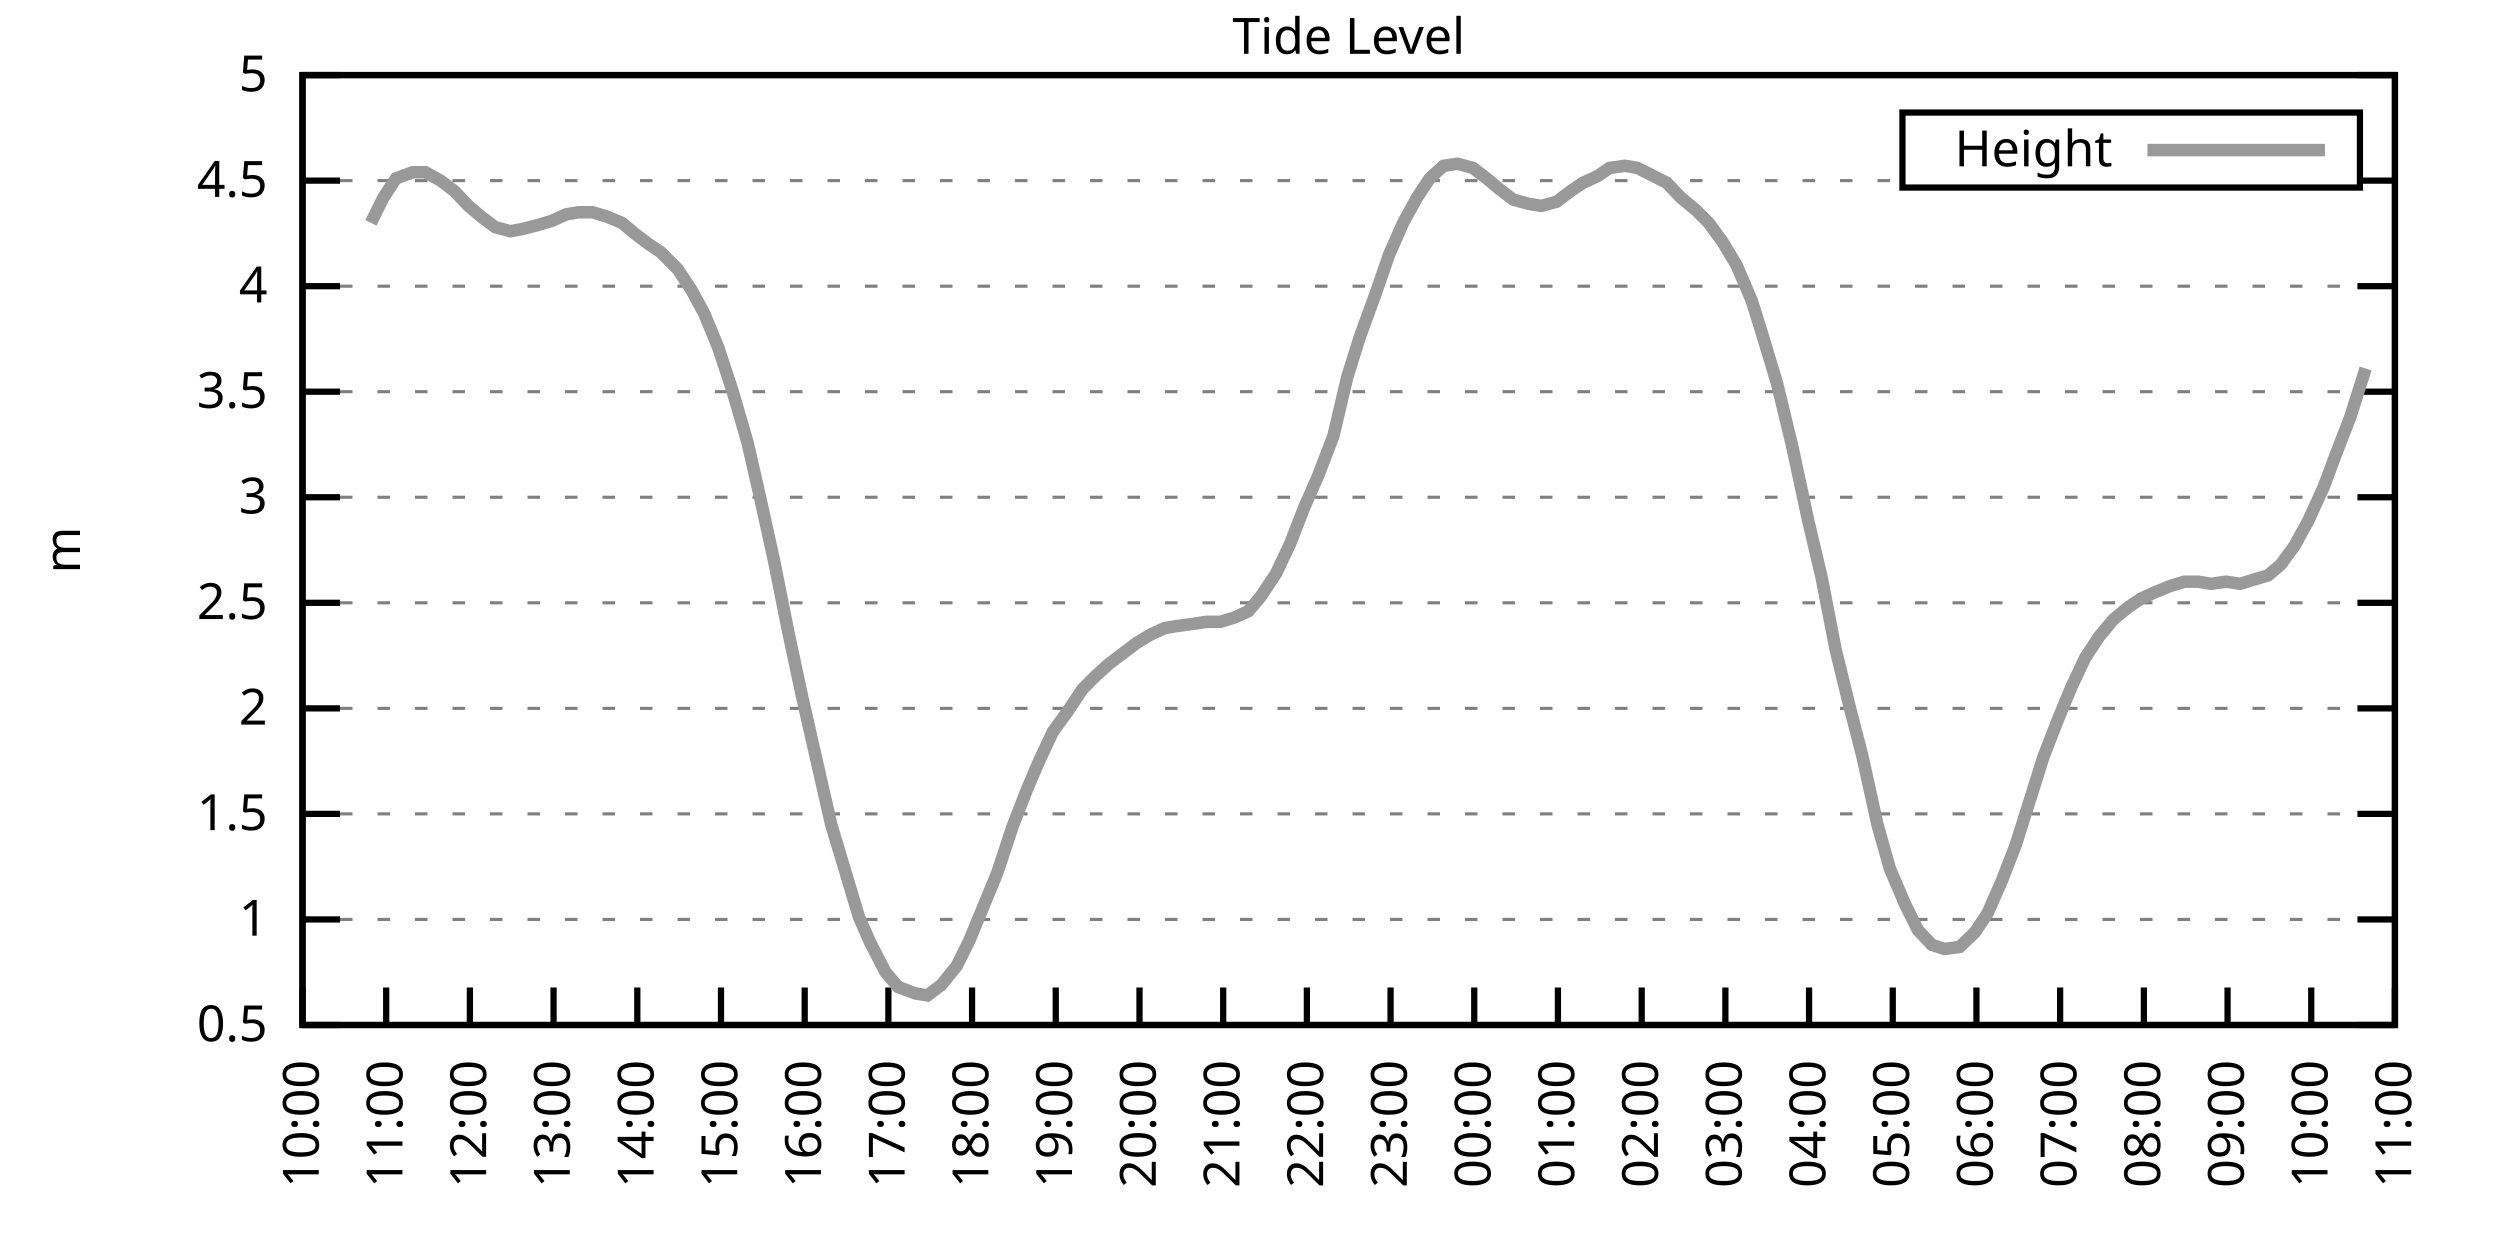
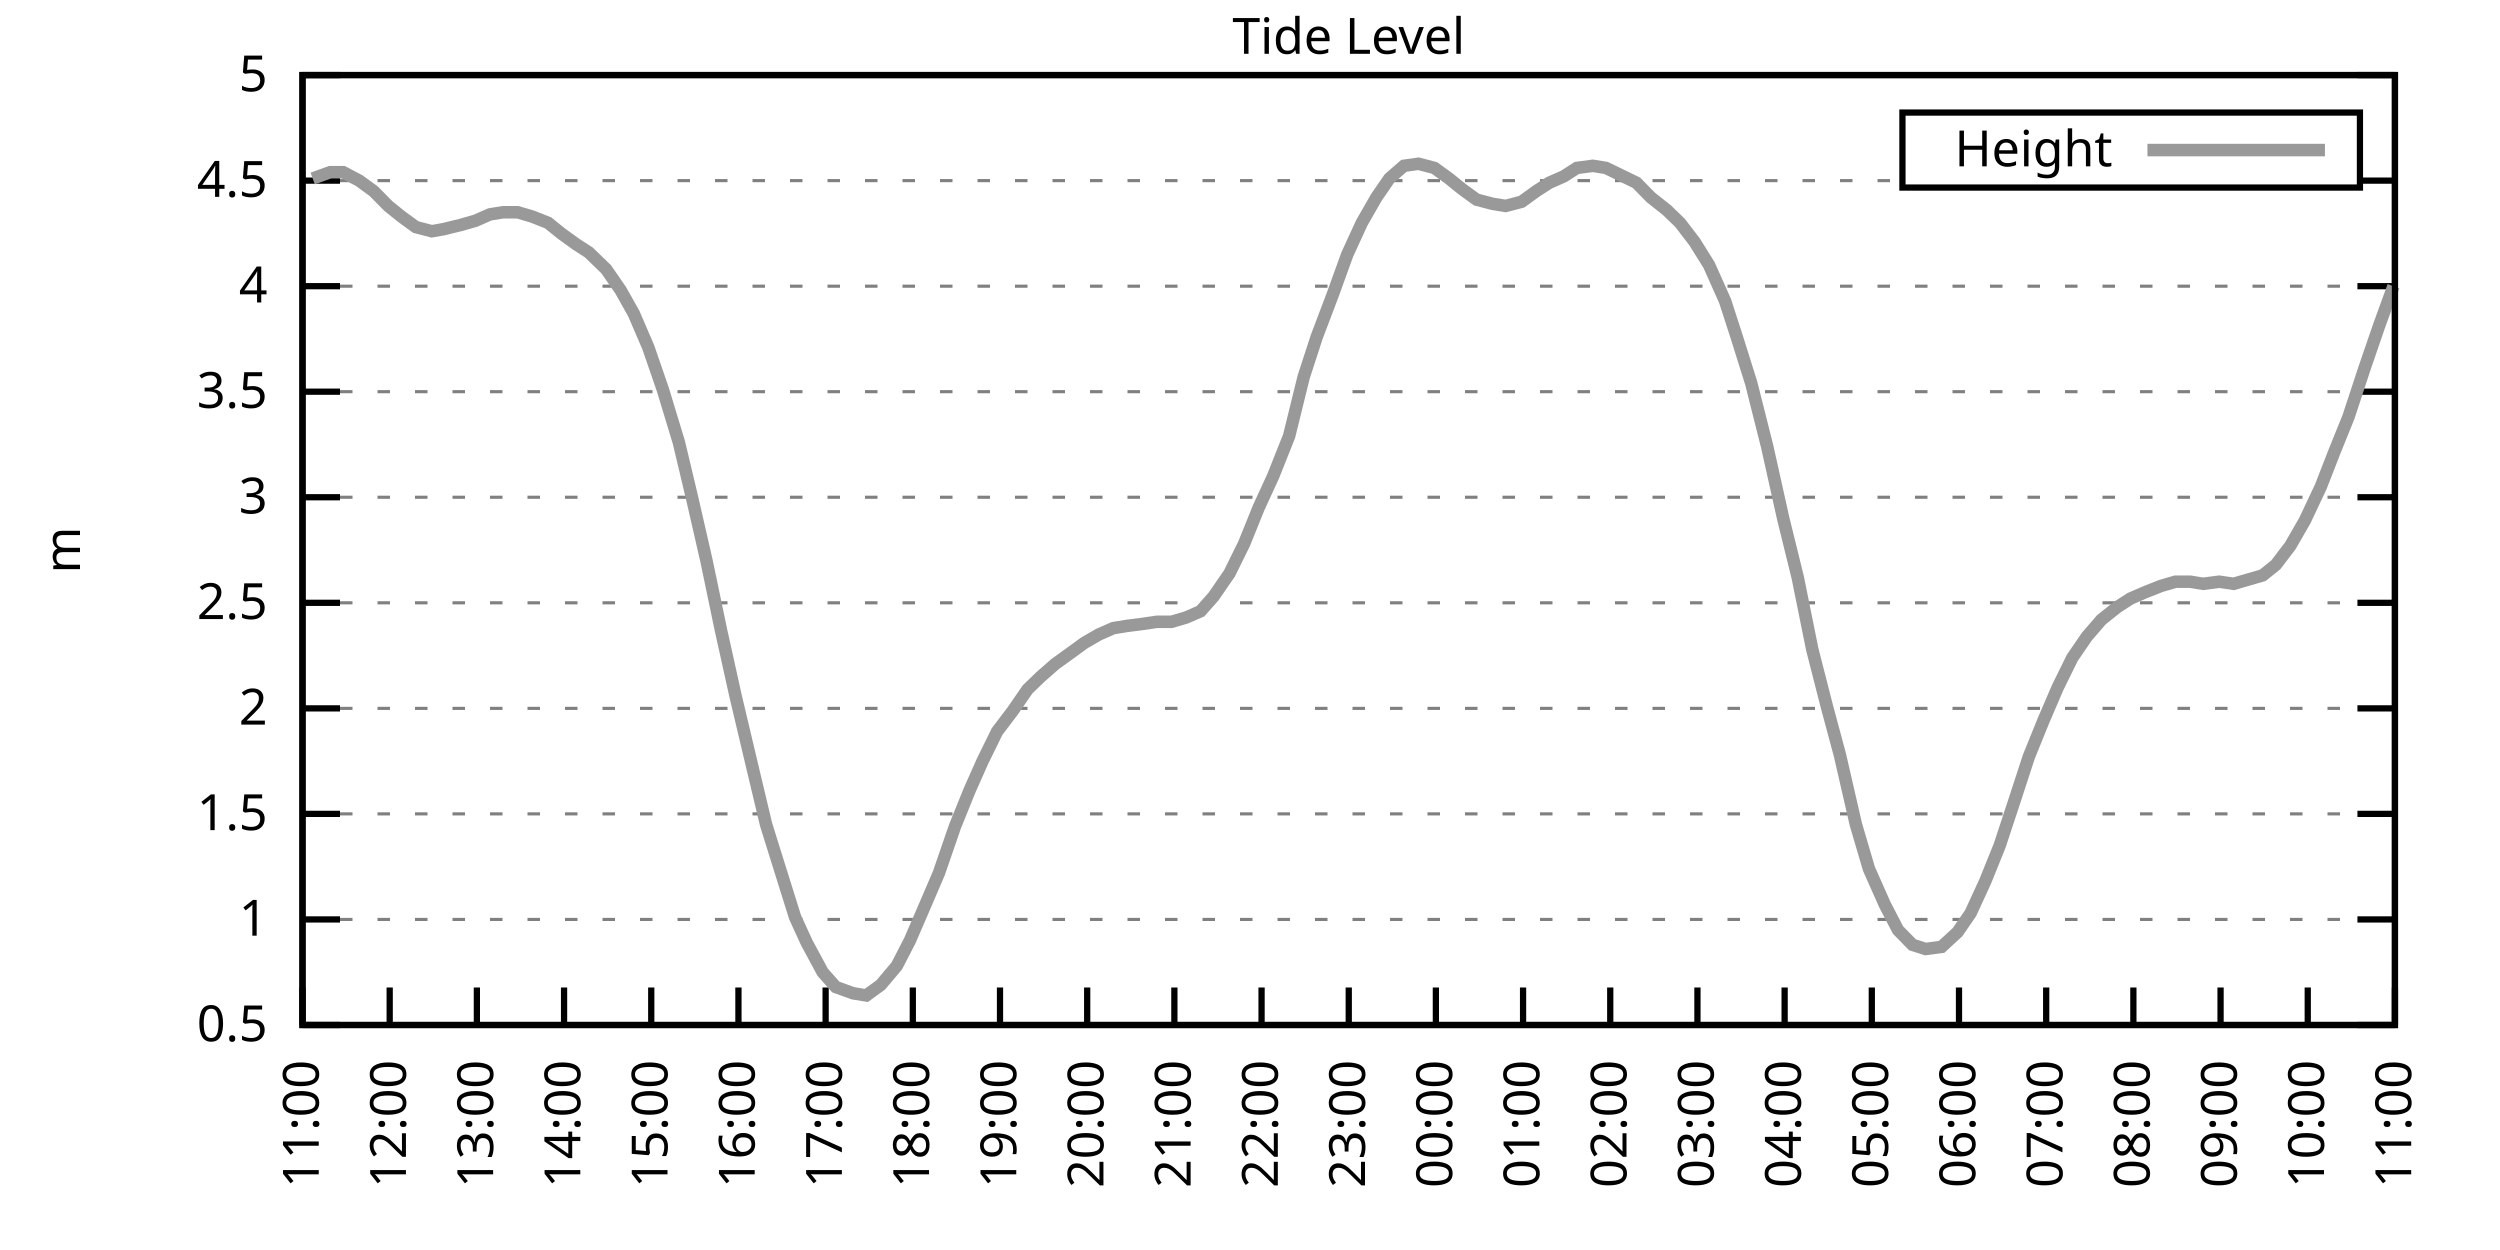
<svg xmlns="http://www.w3.org/2000/svg" xmlns:xlink="http://www.w3.org/1999/xlink" width="400" height="200" viewBox="0 0 400 200">
  <g id="gnuplot_canvas">
    <rect x="0" y="0" width="400" height="200" fill="none" />
    <defs>
      <circle id="gpDot" r="0.5" stroke-width="0.5" stroke="currentColor" />
      <path id="gpPt0" stroke-width="0.333" stroke="currentColor" d="M-1,0 h2 M0,-1 v2" />
      <path id="gpPt1" stroke-width="0.333" stroke="currentColor" d="M-1,-1 L1,1 M1,-1 L-1,1" />
      <path id="gpPt2" stroke-width="0.333" stroke="currentColor" d="M-1,0 L1,0 M0,-1 L0,1 M-1,-1 L1,1 M-1,1 L1,-1" />
      <rect id="gpPt3" stroke-width="0.333" stroke="currentColor" x="-1" y="-1" width="2" height="2" />
      <rect id="gpPt4" stroke-width="0.333" stroke="currentColor" fill="currentColor" x="-1" y="-1" width="2" height="2" />
      <circle id="gpPt5" stroke-width="0.333" stroke="currentColor" cx="0" cy="0" r="1" />
      <use xlink:href="#gpPt5" id="gpPt6" fill="currentColor" stroke="none" />
      <path id="gpPt7" stroke-width="0.333" stroke="currentColor" d="M0,-1.33 L-1.33,0.67 L1.33,0.67 z" />
      <use xlink:href="#gpPt7" id="gpPt8" fill="currentColor" stroke="none" />
      <use xlink:href="#gpPt7" id="gpPt9" stroke="currentColor" transform="rotate(180)" />
      <use xlink:href="#gpPt9" id="gpPt10" fill="currentColor" stroke="none" />
      <use xlink:href="#gpPt3" id="gpPt11" stroke="currentColor" transform="rotate(45)" />
      <use xlink:href="#gpPt11" id="gpPt12" fill="currentColor" stroke="none" />
      <path id="gpPt13" stroke-width="0.333" stroke="currentColor" d="M0,1.330 L1.265,0.411 L0.782,-1.067 L-0.782,-1.076 L-1.265,0.411 z" />
      <use xlink:href="#gpPt13" id="gpPt14" fill="currentColor" stroke="none" />
      <filter id="textbox" filterUnits="objectBoundingBox" x="0" y="0" height="1" width="1">
        <feFlood flood-color="white" flood-opacity="1" result="bgnd" />
        <feComposite in="SourceGraphic" in2="bgnd" operator="atop" />
      </filter>
      <filter id="greybox" filterUnits="objectBoundingBox" x="0" y="0" height="1" width="1">
        <feFlood flood-color="lightgrey" flood-opacity="1" result="grey" />
        <feComposite in="SourceGraphic" in2="grey" operator="atop" />
      </filter>
    </defs>
    <g fill="none" color="white" stroke="currentColor" stroke-width="1.00" stroke-linecap="butt" stroke-linejoin="miter">
</g>
    <g fill="none" color="black" stroke="currentColor" stroke-width="1.00" stroke-linecap="butt" stroke-linejoin="miter">
      <g stroke="none" shape-rendering="crispEdges">
        <polygon fill="rgb(255, 255, 255)" points="48.40,164.00 383.18,164.00 383.18,12.02 48.40,12.02 " />
      </g>
    </g>
    <g fill="none" color="black" stroke="currentColor" stroke-width="1.00" stroke-linecap="butt" stroke-linejoin="miter">
</g>
    <g fill="none" color="black" stroke="black" stroke-width="0.50" stroke-linecap="butt" stroke-linejoin="miter">
</g>
    <g fill="none" color="gray" stroke="currentColor" stroke-width="0.50" stroke-linecap="butt" stroke-linejoin="miter">
      <path stroke="gray" stroke-dasharray="2,4" class="gridline" d="M48.40,164.00 L383.19,164.00  " />
    </g>
    <g fill="none" color="gray" stroke="gray" stroke-width="1.00" stroke-linecap="butt" stroke-linejoin="miter">
</g>
    <g fill="none" color="black" stroke="currentColor" stroke-width="1.00" stroke-linecap="butt" stroke-linejoin="miter">
      <path stroke="black" d="M48.40,164.00 L54.40,164.00 M383.19,164.00 L377.19,164.00  " />
      <g transform="translate(42.80,166.60)" stroke="none" fill="black" font-family="Sans" font-size="8.00" text-anchor="end">
        <text>
          <tspan font-family="Sans"> 0.5</tspan>
        </text>
      </g>
    </g>
    <g fill="none" color="black" stroke="currentColor" stroke-width="1.00" stroke-linecap="butt" stroke-linejoin="miter">
</g>
    <g fill="none" color="black" stroke="black" stroke-width="0.50" stroke-linecap="butt" stroke-linejoin="miter">
</g>
    <g fill="none" color="gray" stroke="currentColor" stroke-width="0.50" stroke-linecap="butt" stroke-linejoin="miter">
      <path stroke="gray" stroke-dasharray="2,4" class="gridline" d="M48.40,147.11 L383.19,147.11  " />
    </g>
    <g fill="none" color="gray" stroke="gray" stroke-width="1.00" stroke-linecap="butt" stroke-linejoin="miter">
</g>
    <g fill="none" color="black" stroke="currentColor" stroke-width="1.00" stroke-linecap="butt" stroke-linejoin="miter">
      <path stroke="black" d="M48.40,147.11 L54.40,147.11 M383.19,147.11 L377.19,147.11  " />
      <g transform="translate(42.80,149.71)" stroke="none" fill="black" font-family="Sans" font-size="8.00" text-anchor="end">
        <text>
          <tspan font-family="Sans"> 1</tspan>
        </text>
      </g>
    </g>
    <g fill="none" color="black" stroke="currentColor" stroke-width="1.00" stroke-linecap="butt" stroke-linejoin="miter">
</g>
    <g fill="none" color="black" stroke="black" stroke-width="0.50" stroke-linecap="butt" stroke-linejoin="miter">
</g>
    <g fill="none" color="gray" stroke="currentColor" stroke-width="0.50" stroke-linecap="butt" stroke-linejoin="miter">
      <path stroke="gray" stroke-dasharray="2,4" class="gridline" d="M48.40,130.22 L383.19,130.22  " />
    </g>
    <g fill="none" color="gray" stroke="gray" stroke-width="1.00" stroke-linecap="butt" stroke-linejoin="miter">
</g>
    <g fill="none" color="black" stroke="currentColor" stroke-width="1.00" stroke-linecap="butt" stroke-linejoin="miter">
      <path stroke="black" d="M48.40,130.22 L54.40,130.22 M383.19,130.22 L377.19,130.22  " />
      <g transform="translate(42.80,132.82)" stroke="none" fill="black" font-family="Sans" font-size="8.00" text-anchor="end">
        <text>
          <tspan font-family="Sans"> 1.5</tspan>
        </text>
      </g>
    </g>
    <g fill="none" color="black" stroke="currentColor" stroke-width="1.00" stroke-linecap="butt" stroke-linejoin="miter">
</g>
    <g fill="none" color="black" stroke="black" stroke-width="0.50" stroke-linecap="butt" stroke-linejoin="miter">
</g>
    <g fill="none" color="gray" stroke="currentColor" stroke-width="0.50" stroke-linecap="butt" stroke-linejoin="miter">
      <path stroke="gray" stroke-dasharray="2,4" class="gridline" d="M48.40,113.34 L383.19,113.34  " />
    </g>
    <g fill="none" color="gray" stroke="gray" stroke-width="1.00" stroke-linecap="butt" stroke-linejoin="miter">
</g>
    <g fill="none" color="black" stroke="currentColor" stroke-width="1.00" stroke-linecap="butt" stroke-linejoin="miter">
      <path stroke="black" d="M48.40,113.34 L54.40,113.34 M383.19,113.34 L377.19,113.34  " />
      <g transform="translate(42.80,115.94)" stroke="none" fill="black" font-family="Sans" font-size="8.00" text-anchor="end">
        <text>
          <tspan font-family="Sans"> 2</tspan>
        </text>
      </g>
    </g>
    <g fill="none" color="black" stroke="currentColor" stroke-width="1.00" stroke-linecap="butt" stroke-linejoin="miter">
</g>
    <g fill="none" color="black" stroke="black" stroke-width="0.50" stroke-linecap="butt" stroke-linejoin="miter">
</g>
    <g fill="none" color="gray" stroke="currentColor" stroke-width="0.50" stroke-linecap="butt" stroke-linejoin="miter">
      <path stroke="gray" stroke-dasharray="2,4" class="gridline" d="M48.40,96.45 L383.19,96.45  " />
    </g>
    <g fill="none" color="gray" stroke="gray" stroke-width="1.00" stroke-linecap="butt" stroke-linejoin="miter">
</g>
    <g fill="none" color="black" stroke="currentColor" stroke-width="1.00" stroke-linecap="butt" stroke-linejoin="miter">
      <path stroke="black" d="M48.40,96.45 L54.40,96.45 M383.19,96.45 L377.19,96.45  " />
      <g transform="translate(42.80,99.05)" stroke="none" fill="black" font-family="Sans" font-size="8.00" text-anchor="end">
        <text>
          <tspan font-family="Sans"> 2.5</tspan>
        </text>
      </g>
    </g>
    <g fill="none" color="black" stroke="currentColor" stroke-width="1.00" stroke-linecap="butt" stroke-linejoin="miter">
</g>
    <g fill="none" color="black" stroke="black" stroke-width="0.50" stroke-linecap="butt" stroke-linejoin="miter">
</g>
    <g fill="none" color="gray" stroke="currentColor" stroke-width="0.50" stroke-linecap="butt" stroke-linejoin="miter">
      <path stroke="gray" stroke-dasharray="2,4" class="gridline" d="M48.40,79.56 L383.19,79.56  " />
    </g>
    <g fill="none" color="gray" stroke="gray" stroke-width="1.00" stroke-linecap="butt" stroke-linejoin="miter">
</g>
    <g fill="none" color="black" stroke="currentColor" stroke-width="1.00" stroke-linecap="butt" stroke-linejoin="miter">
      <path stroke="black" d="M48.40,79.56 L54.40,79.56 M383.19,79.56 L377.19,79.56  " />
      <g transform="translate(42.80,82.16)" stroke="none" fill="black" font-family="Sans" font-size="8.00" text-anchor="end">
        <text>
          <tspan font-family="Sans"> 3</tspan>
        </text>
      </g>
    </g>
    <g fill="none" color="black" stroke="currentColor" stroke-width="1.00" stroke-linecap="butt" stroke-linejoin="miter">
</g>
    <g fill="none" color="black" stroke="black" stroke-width="0.50" stroke-linecap="butt" stroke-linejoin="miter">
</g>
    <g fill="none" color="gray" stroke="currentColor" stroke-width="0.50" stroke-linecap="butt" stroke-linejoin="miter">
      <path stroke="gray" stroke-dasharray="2,4" class="gridline" d="M48.40,62.67 L383.19,62.67  " />
    </g>
    <g fill="none" color="gray" stroke="gray" stroke-width="1.00" stroke-linecap="butt" stroke-linejoin="miter">
</g>
    <g fill="none" color="black" stroke="currentColor" stroke-width="1.00" stroke-linecap="butt" stroke-linejoin="miter">
      <path stroke="black" d="M48.40,62.67 L54.40,62.67 M383.19,62.67 L377.19,62.67  " />
      <g transform="translate(42.80,65.27)" stroke="none" fill="black" font-family="Sans" font-size="8.00" text-anchor="end">
        <text>
          <tspan font-family="Sans"> 3.5</tspan>
        </text>
      </g>
    </g>
    <g fill="none" color="black" stroke="currentColor" stroke-width="1.00" stroke-linecap="butt" stroke-linejoin="miter">
</g>
    <g fill="none" color="black" stroke="black" stroke-width="0.50" stroke-linecap="butt" stroke-linejoin="miter">
</g>
    <g fill="none" color="gray" stroke="currentColor" stroke-width="0.50" stroke-linecap="butt" stroke-linejoin="miter">
      <path stroke="gray" stroke-dasharray="2,4" class="gridline" d="M48.40,45.79 L383.19,45.79  " />
    </g>
    <g fill="none" color="gray" stroke="gray" stroke-width="1.00" stroke-linecap="butt" stroke-linejoin="miter">
</g>
    <g fill="none" color="black" stroke="currentColor" stroke-width="1.00" stroke-linecap="butt" stroke-linejoin="miter">
      <path stroke="black" d="M48.40,45.79 L54.40,45.79 M383.19,45.79 L377.19,45.79  " />
      <g transform="translate(42.80,48.39)" stroke="none" fill="black" font-family="Sans" font-size="8.00" text-anchor="end">
        <text>
          <tspan font-family="Sans"> 4</tspan>
        </text>
      </g>
    </g>
    <g fill="none" color="black" stroke="currentColor" stroke-width="1.00" stroke-linecap="butt" stroke-linejoin="miter">
</g>
    <g fill="none" color="black" stroke="black" stroke-width="0.50" stroke-linecap="butt" stroke-linejoin="miter">
</g>
    <g fill="none" color="gray" stroke="currentColor" stroke-width="0.50" stroke-linecap="butt" stroke-linejoin="miter">
      <path stroke="gray" stroke-dasharray="2,4" class="gridline" d="M48.40,28.90 L304.39,28.90 M377.59,28.90 L383.19,28.90  " />
    </g>
    <g fill="none" color="gray" stroke="gray" stroke-width="1.00" stroke-linecap="butt" stroke-linejoin="miter">
</g>
    <g fill="none" color="black" stroke="currentColor" stroke-width="1.00" stroke-linecap="butt" stroke-linejoin="miter">
      <path stroke="black" d="M48.40,28.90 L54.40,28.90 M383.19,28.90 L377.19,28.90  " />
      <g transform="translate(42.80,31.50)" stroke="none" fill="black" font-family="Sans" font-size="8.00" text-anchor="end">
        <text>
          <tspan font-family="Sans"> 4.5</tspan>
        </text>
      </g>
    </g>
    <g fill="none" color="black" stroke="currentColor" stroke-width="1.00" stroke-linecap="butt" stroke-linejoin="miter">
</g>
    <g fill="none" color="black" stroke="black" stroke-width="0.50" stroke-linecap="butt" stroke-linejoin="miter">
</g>
    <g fill="none" color="gray" stroke="currentColor" stroke-width="0.50" stroke-linecap="butt" stroke-linejoin="miter">
      <path stroke="gray" stroke-dasharray="2,4" class="gridline" d="M48.40,12.01 L383.19,12.01  " />
    </g>
    <g fill="none" color="gray" stroke="gray" stroke-width="1.00" stroke-linecap="butt" stroke-linejoin="miter">
</g>
    <g fill="none" color="black" stroke="currentColor" stroke-width="1.00" stroke-linecap="butt" stroke-linejoin="miter">
      <path stroke="black" d="M48.40,12.01 L54.40,12.01 M383.19,12.01 L377.19,12.01  " />
      <g transform="translate(42.80,14.61)" stroke="none" fill="black" font-family="Sans" font-size="8.00" text-anchor="end">
        <text>
          <tspan font-family="Sans"> 5</tspan>
        </text>
      </g>
    </g>
    <g fill="none" color="black" stroke="currentColor" stroke-width="1.00" stroke-linecap="butt" stroke-linejoin="miter">
      <path stroke="black" d="M48.40,164.00 L48.40,158.00  " />
      <g transform="translate(51.00,169.60) rotate(270.00)" stroke="none" fill="black" font-family="Sans" font-size="8.00" text-anchor="end">
        <text>
-           <tspan font-family="Sans">10:00</tspan>
-         </text>
-       </g>
-     </g>
-     <g fill="none" color="black" stroke="currentColor" stroke-width="1.00" stroke-linecap="butt" stroke-linejoin="miter">
-       <path stroke="black" d="M61.79,164.00 L61.79,158.00  " />
-       <g transform="translate(64.39,169.60) rotate(270.00)" stroke="none" fill="black" font-family="Sans" font-size="8.00" text-anchor="end">
-         <text>
          <tspan font-family="Sans">11:00</tspan>
        </text>
      </g>
    </g>
    <g fill="none" color="black" stroke="currentColor" stroke-width="1.00" stroke-linecap="butt" stroke-linejoin="miter">
-       <path stroke="black" d="M75.18,164.00 L75.18,158.00  " />
-       <g transform="translate(77.78,169.60) rotate(270.00)" stroke="none" fill="black" font-family="Sans" font-size="8.00" text-anchor="end">
+       <path stroke="black" d="M62.35,164.00 L62.35,158.00  " />
+       <g transform="translate(64.95,169.60) rotate(270.00)" stroke="none" fill="black" font-family="Sans" font-size="8.00" text-anchor="end">
        <text>
          <tspan font-family="Sans">12:00</tspan>
        </text>
      </g>
    </g>
    <g fill="none" color="black" stroke="currentColor" stroke-width="1.00" stroke-linecap="butt" stroke-linejoin="miter">
-       <path stroke="black" d="M88.57,164.00 L88.57,158.00  " />
-       <g transform="translate(91.17,169.60) rotate(270.00)" stroke="none" fill="black" font-family="Sans" font-size="8.00" text-anchor="end">
+       <path stroke="black" d="M76.30,164.00 L76.30,158.00  " />
+       <g transform="translate(78.90,169.60) rotate(270.00)" stroke="none" fill="black" font-family="Sans" font-size="8.00" text-anchor="end">
        <text>
          <tspan font-family="Sans">13:00</tspan>
        </text>
      </g>
    </g>
    <g fill="none" color="black" stroke="currentColor" stroke-width="1.00" stroke-linecap="butt" stroke-linejoin="miter">
-       <path stroke="black" d="M101.97,164.00 L101.97,158.00  " />
-       <g transform="translate(104.57,169.60) rotate(270.00)" stroke="none" fill="black" font-family="Sans" font-size="8.00" text-anchor="end">
+       <path stroke="black" d="M90.25,164.00 L90.25,158.00  " />
+       <g transform="translate(92.85,169.60) rotate(270.00)" stroke="none" fill="black" font-family="Sans" font-size="8.00" text-anchor="end">
        <text>
          <tspan font-family="Sans">14:00</tspan>
        </text>
      </g>
    </g>
    <g fill="none" color="black" stroke="currentColor" stroke-width="1.00" stroke-linecap="butt" stroke-linejoin="miter">
-       <path stroke="black" d="M115.36,164.00 L115.36,158.00  " />
-       <g transform="translate(117.96,169.60) rotate(270.00)" stroke="none" fill="black" font-family="Sans" font-size="8.00" text-anchor="end">
+       <path stroke="black" d="M104.20,164.00 L104.20,158.00  " />
+       <g transform="translate(106.80,169.60) rotate(270.00)" stroke="none" fill="black" font-family="Sans" font-size="8.00" text-anchor="end">
        <text>
          <tspan font-family="Sans">15:00</tspan>
        </text>
      </g>
    </g>
    <g fill="none" color="black" stroke="currentColor" stroke-width="1.00" stroke-linecap="butt" stroke-linejoin="miter">
-       <path stroke="black" d="M128.75,164.00 L128.75,158.00  " />
-       <g transform="translate(131.35,169.60) rotate(270.00)" stroke="none" fill="black" font-family="Sans" font-size="8.00" text-anchor="end">
+       <path stroke="black" d="M118.15,164.00 L118.15,158.00  " />
+       <g transform="translate(120.75,169.60) rotate(270.00)" stroke="none" fill="black" font-family="Sans" font-size="8.00" text-anchor="end">
        <text>
          <tspan font-family="Sans">16:00</tspan>
        </text>
      </g>
    </g>
    <g fill="none" color="black" stroke="currentColor" stroke-width="1.00" stroke-linecap="butt" stroke-linejoin="miter">
-       <path stroke="black" d="M142.14,164.00 L142.14,158.00  " />
-       <g transform="translate(144.74,169.60) rotate(270.00)" stroke="none" fill="black" font-family="Sans" font-size="8.00" text-anchor="end">
+       <path stroke="black" d="M132.10,164.00 L132.10,158.00  " />
+       <g transform="translate(134.70,169.60) rotate(270.00)" stroke="none" fill="black" font-family="Sans" font-size="8.00" text-anchor="end">
        <text>
          <tspan font-family="Sans">17:00</tspan>
        </text>
      </g>
    </g>
    <g fill="none" color="black" stroke="currentColor" stroke-width="1.00" stroke-linecap="butt" stroke-linejoin="miter">
-       <path stroke="black" d="M155.53,164.00 L155.53,158.00  " />
-       <g transform="translate(158.13,169.60) rotate(270.00)" stroke="none" fill="black" font-family="Sans" font-size="8.00" text-anchor="end">
+       <path stroke="black" d="M146.05,164.00 L146.05,158.00  " />
+       <g transform="translate(148.65,169.60) rotate(270.00)" stroke="none" fill="black" font-family="Sans" font-size="8.00" text-anchor="end">
        <text>
          <tspan font-family="Sans">18:00</tspan>
        </text>
      </g>
    </g>
    <g fill="none" color="black" stroke="currentColor" stroke-width="1.00" stroke-linecap="butt" stroke-linejoin="miter">
-       <path stroke="black" d="M168.92,164.00 L168.92,158.00  " />
-       <g transform="translate(171.52,169.60) rotate(270.00)" stroke="none" fill="black" font-family="Sans" font-size="8.00" text-anchor="end">
+       <path stroke="black" d="M160.00,164.00 L160.00,158.00  " />
+       <g transform="translate(162.60,169.60) rotate(270.00)" stroke="none" fill="black" font-family="Sans" font-size="8.00" text-anchor="end">
        <text>
          <tspan font-family="Sans">19:00</tspan>
        </text>
      </g>
    </g>
    <g fill="none" color="black" stroke="currentColor" stroke-width="1.00" stroke-linecap="butt" stroke-linejoin="miter">
-       <path stroke="black" d="M182.32,164.00 L182.32,158.00  " />
-       <g transform="translate(184.92,169.60) rotate(270.00)" stroke="none" fill="black" font-family="Sans" font-size="8.00" text-anchor="end">
+       <path stroke="black" d="M173.95,164.00 L173.95,158.00  " />
+       <g transform="translate(176.55,169.60) rotate(270.00)" stroke="none" fill="black" font-family="Sans" font-size="8.00" text-anchor="end">
        <text>
          <tspan font-family="Sans">20:00</tspan>
        </text>
      </g>
    </g>
    <g fill="none" color="black" stroke="currentColor" stroke-width="1.00" stroke-linecap="butt" stroke-linejoin="miter">
-       <path stroke="black" d="M195.71,164.00 L195.71,158.00  " />
-       <g transform="translate(198.31,169.60) rotate(270.00)" stroke="none" fill="black" font-family="Sans" font-size="8.00" text-anchor="end">
+       <path stroke="black" d="M187.90,164.00 L187.90,158.00  " />
+       <g transform="translate(190.50,169.60) rotate(270.00)" stroke="none" fill="black" font-family="Sans" font-size="8.00" text-anchor="end">
        <text>
          <tspan font-family="Sans">21:00</tspan>
        </text>
      </g>
    </g>
    <g fill="none" color="black" stroke="currentColor" stroke-width="1.00" stroke-linecap="butt" stroke-linejoin="miter">
-       <path stroke="black" d="M209.10,164.00 L209.10,158.00  " />
-       <g transform="translate(211.70,169.60) rotate(270.00)" stroke="none" fill="black" font-family="Sans" font-size="8.00" text-anchor="end">
+       <path stroke="black" d="M201.85,164.00 L201.85,158.00  " />
+       <g transform="translate(204.45,169.60) rotate(270.00)" stroke="none" fill="black" font-family="Sans" font-size="8.00" text-anchor="end">
        <text>
          <tspan font-family="Sans">22:00</tspan>
        </text>
      </g>
    </g>
    <g fill="none" color="black" stroke="currentColor" stroke-width="1.00" stroke-linecap="butt" stroke-linejoin="miter">
-       <path stroke="black" d="M222.49,164.00 L222.49,158.00  " />
-       <g transform="translate(225.09,169.60) rotate(270.00)" stroke="none" fill="black" font-family="Sans" font-size="8.00" text-anchor="end">
+       <path stroke="black" d="M215.80,164.00 L215.80,158.00  " />
+       <g transform="translate(218.40,169.60) rotate(270.00)" stroke="none" fill="black" font-family="Sans" font-size="8.00" text-anchor="end">
        <text>
          <tspan font-family="Sans">23:00</tspan>
        </text>
      </g>
    </g>
    <g fill="none" color="black" stroke="currentColor" stroke-width="1.00" stroke-linecap="butt" stroke-linejoin="miter">
-       <path stroke="black" d="M235.88,164.00 L235.88,158.00  " />
-       <g transform="translate(238.48,169.60) rotate(270.00)" stroke="none" fill="black" font-family="Sans" font-size="8.00" text-anchor="end">
+       <path stroke="black" d="M229.74,164.00 L229.74,158.00  " />
+       <g transform="translate(232.34,169.60) rotate(270.00)" stroke="none" fill="black" font-family="Sans" font-size="8.00" text-anchor="end">
        <text>
          <tspan font-family="Sans">00:00</tspan>
        </text>
      </g>
    </g>
    <g fill="none" color="black" stroke="currentColor" stroke-width="1.00" stroke-linecap="butt" stroke-linejoin="miter">
-       <path stroke="black" d="M249.27,164.00 L249.27,158.00  " />
-       <g transform="translate(251.87,169.60) rotate(270.00)" stroke="none" fill="black" font-family="Sans" font-size="8.00" text-anchor="end">
+       <path stroke="black" d="M243.69,164.00 L243.69,158.00  " />
+       <g transform="translate(246.29,169.60) rotate(270.00)" stroke="none" fill="black" font-family="Sans" font-size="8.00" text-anchor="end">
        <text>
          <tspan font-family="Sans">01:00</tspan>
        </text>
      </g>
    </g>
    <g fill="none" color="black" stroke="currentColor" stroke-width="1.00" stroke-linecap="butt" stroke-linejoin="miter">
-       <path stroke="black" d="M262.67,164.00 L262.67,158.00  " />
-       <g transform="translate(265.27,169.60) rotate(270.00)" stroke="none" fill="black" font-family="Sans" font-size="8.00" text-anchor="end">
+       <path stroke="black" d="M257.64,164.00 L257.64,158.00  " />
+       <g transform="translate(260.24,169.60) rotate(270.00)" stroke="none" fill="black" font-family="Sans" font-size="8.00" text-anchor="end">
        <text>
          <tspan font-family="Sans">02:00</tspan>
        </text>
      </g>
    </g>
    <g fill="none" color="black" stroke="currentColor" stroke-width="1.00" stroke-linecap="butt" stroke-linejoin="miter">
-       <path stroke="black" d="M276.06,164.00 L276.06,158.00  " />
-       <g transform="translate(278.66,169.60) rotate(270.00)" stroke="none" fill="black" font-family="Sans" font-size="8.00" text-anchor="end">
+       <path stroke="black" d="M271.59,164.00 L271.59,158.00  " />
+       <g transform="translate(274.19,169.60) rotate(270.00)" stroke="none" fill="black" font-family="Sans" font-size="8.00" text-anchor="end">
        <text>
          <tspan font-family="Sans">03:00</tspan>
        </text>
      </g>
    </g>
    <g fill="none" color="black" stroke="currentColor" stroke-width="1.00" stroke-linecap="butt" stroke-linejoin="miter">
-       <path stroke="black" d="M289.45,164.00 L289.45,158.00  " />
-       <g transform="translate(292.05,169.60) rotate(270.00)" stroke="none" fill="black" font-family="Sans" font-size="8.00" text-anchor="end">
+       <path stroke="black" d="M285.54,164.00 L285.54,158.00  " />
+       <g transform="translate(288.14,169.60) rotate(270.00)" stroke="none" fill="black" font-family="Sans" font-size="8.00" text-anchor="end">
        <text>
          <tspan font-family="Sans">04:00</tspan>
        </text>
      </g>
    </g>
    <g fill="none" color="black" stroke="currentColor" stroke-width="1.00" stroke-linecap="butt" stroke-linejoin="miter">
-       <path stroke="black" d="M302.84,164.00 L302.84,158.00  " />
-       <g transform="translate(305.44,169.60) rotate(270.00)" stroke="none" fill="black" font-family="Sans" font-size="8.00" text-anchor="end">
+       <path stroke="black" d="M299.49,164.00 L299.49,158.00  " />
+       <g transform="translate(302.09,169.60) rotate(270.00)" stroke="none" fill="black" font-family="Sans" font-size="8.00" text-anchor="end">
        <text>
          <tspan font-family="Sans">05:00</tspan>
        </text>
      </g>
    </g>
    <g fill="none" color="black" stroke="currentColor" stroke-width="1.00" stroke-linecap="butt" stroke-linejoin="miter">
-       <path stroke="black" d="M316.23,164.00 L316.23,158.00  " />
-       <g transform="translate(318.83,169.60) rotate(270.00)" stroke="none" fill="black" font-family="Sans" font-size="8.00" text-anchor="end">
+       <path stroke="black" d="M313.44,164.00 L313.44,158.00  " />
+       <g transform="translate(316.04,169.60) rotate(270.00)" stroke="none" fill="black" font-family="Sans" font-size="8.00" text-anchor="end">
        <text>
          <tspan font-family="Sans">06:00</tspan>
        </text>
      </g>
    </g>
    <g fill="none" color="black" stroke="currentColor" stroke-width="1.00" stroke-linecap="butt" stroke-linejoin="miter">
-       <path stroke="black" d="M329.62,164.00 L329.62,158.00  " />
-       <g transform="translate(332.22,169.60) rotate(270.00)" stroke="none" fill="black" font-family="Sans" font-size="8.00" text-anchor="end">
+       <path stroke="black" d="M327.39,164.00 L327.39,158.00  " />
+       <g transform="translate(329.99,169.60) rotate(270.00)" stroke="none" fill="black" font-family="Sans" font-size="8.00" text-anchor="end">
        <text>
          <tspan font-family="Sans">07:00</tspan>
        </text>
      </g>
    </g>
    <g fill="none" color="black" stroke="currentColor" stroke-width="1.00" stroke-linecap="butt" stroke-linejoin="miter">
-       <path stroke="black" d="M343.02,164.00 L343.02,158.00  " />
-       <g transform="translate(345.62,169.60) rotate(270.00)" stroke="none" fill="black" font-family="Sans" font-size="8.00" text-anchor="end">
+       <path stroke="black" d="M341.34,164.00 L341.34,158.00  " />
+       <g transform="translate(343.94,169.60) rotate(270.00)" stroke="none" fill="black" font-family="Sans" font-size="8.00" text-anchor="end">
        <text>
          <tspan font-family="Sans">08:00</tspan>
        </text>
      </g>
    </g>
    <g fill="none" color="black" stroke="currentColor" stroke-width="1.00" stroke-linecap="butt" stroke-linejoin="miter">
-       <path stroke="black" d="M356.41,164.00 L356.41,158.00  " />
-       <g transform="translate(359.01,169.60) rotate(270.00)" stroke="none" fill="black" font-family="Sans" font-size="8.00" text-anchor="end">
+       <path stroke="black" d="M355.29,164.00 L355.29,158.00  " />
+       <g transform="translate(357.89,169.60) rotate(270.00)" stroke="none" fill="black" font-family="Sans" font-size="8.00" text-anchor="end">
        <text>
          <tspan font-family="Sans">09:00</tspan>
        </text>
      </g>
    </g>
    <g fill="none" color="black" stroke="currentColor" stroke-width="1.00" stroke-linecap="butt" stroke-linejoin="miter">
-       <path stroke="black" d="M369.80,164.00 L369.80,158.00  " />
-       <g transform="translate(372.40,169.60) rotate(270.00)" stroke="none" fill="black" font-family="Sans" font-size="8.00" text-anchor="end">
+       <path stroke="black" d="M369.24,164.00 L369.24,158.00  " />
+       <g transform="translate(371.84,169.60) rotate(270.00)" stroke="none" fill="black" font-family="Sans" font-size="8.00" text-anchor="end">
        <text>
          <tspan font-family="Sans">10:00</tspan>
        </text>
      </g>
    </g>
    <g fill="none" color="black" stroke="currentColor" stroke-width="1.00" stroke-linecap="butt" stroke-linejoin="miter">
      <path stroke="black" d="M383.19,164.00 L383.19,158.00  " />
      <g transform="translate(385.79,169.60) rotate(270.00)" stroke="none" fill="black" font-family="Sans" font-size="8.00" text-anchor="end">
        <text>
          <tspan font-family="Sans">11:00</tspan>
        </text>
      </g>
    </g>
    <g fill="none" color="black" stroke="currentColor" stroke-width="1.00" stroke-linecap="butt" stroke-linejoin="miter">
</g>
    <g fill="none" color="black" stroke="currentColor" stroke-width="1.00" stroke-linecap="butt" stroke-linejoin="miter">
      <path stroke="black" d="M48.40,12.01 L48.40,164.00 L383.19,164.00 L383.19,12.01 L48.40,12.01 Z  " />
    </g>
    <g fill="none" color="black" stroke="currentColor" stroke-width="1.00" stroke-linecap="butt" stroke-linejoin="miter">
</g>
    <g fill="none" color="black" stroke="currentColor" stroke-width="1.00" stroke-linecap="butt" stroke-linejoin="miter">
      <path stroke="black" d="M304.39,30.01 L304.39,18.01 L377.59,18.01 L377.59,30.01 L304.39,30.01 Z  " />
    </g>
    <g id="Tide_level_plot_1">
      <g fill="none" color="white" stroke="black" stroke-width="2.00" stroke-linecap="butt" stroke-linejoin="miter">
</g>
      <g fill="none" color="black" stroke="currentColor" stroke-width="2.00" stroke-linecap="butt" stroke-linejoin="miter">
        <g transform="translate(337.99,26.61)" stroke="none" fill="black" font-family="Sans" font-size="8.00" text-anchor="end">
          <text>
            <tspan font-family="Sans">Height</tspan>
          </text>
        </g>
      </g>
      <g fill="none" color="black" stroke="currentColor" stroke-width="2.00" stroke-linecap="butt" stroke-linejoin="miter">
-         <path stroke="rgb(153, 153, 153)" d="M343.59,24.01 L371.99,24.01 M59.34,35.65 L61.35,31.60 L63.35,28.56 L66.03,27.55 L68.04,27.55 L70.50,28.90   L72.73,30.59 L74.96,32.95 L76.97,34.64 L79.20,36.33 L81.66,37.00 L83.44,36.67 L86.12,35.99 L88.35,35.32   L90.58,34.30 L92.59,33.96 L94.82,33.96 L97.06,34.64 L99.51,35.65 L101.52,37.34 L103.75,39.03 L105.76,40.38   L108.44,43.08 L110.67,46.46 L112.68,50.18 L114.91,55.58 L117.14,62.34 L119.60,70.78 L121.61,79.56 L123.84,89.69   L126.07,100.84 L128.30,111.31 L130.76,122.12 L132.99,131.91 L135.22,139.34 L137.45,146.77 L139.24,150.83 L141.69,155.56   L143.70,157.92 L146.38,158.93 L148.39,159.27 L150.62,157.58 L153.08,154.54 L155.09,150.49 L157.32,145.09 L159.55,139.68   L162.01,132.25 L164.24,126.51 L166.25,121.78 L168.48,117.05 L170.93,113.67 L173.17,110.30 L175.17,108.27 L177.41,106.24   L179.64,104.56 L181.87,102.87 L184.10,101.52 L186.33,100.50 L188.34,100.16 L190.80,99.83 L193.03,99.49 L195.26,99.49   L197.49,98.81 L199.73,97.80 L201.73,95.44 L204.19,91.72 L206.42,86.99 L208.65,81.25 L210.88,76.18 L213.34,69.77   L215.57,60.31 L217.58,53.89 L220.04,47.14 L222.27,40.72 L224.50,35.65 L226.73,31.60 L228.74,28.56 L230.97,26.53   L233.20,26.20 L235.66,26.87 L237.89,28.56 L239.90,30.25 L242.13,31.94 L244.59,32.61 L246.60,32.95 L249.05,32.28   L251.28,30.59 L253.29,29.24 L255.52,28.22 L257.53,26.87 L259.99,26.53 L262.00,26.87 L264.67,28.22 L266.68,29.24   L268.92,31.60 L271.37,33.63 L273.38,35.65 L275.61,38.69 L277.84,42.41 L280.30,48.15 L282.08,53.89 L284.32,61.32   L286.77,71.45 L289.23,82.94 L291.46,92.40 L293.69,103.88 L295.92,113.00 L297.93,120.77 L300.39,131.91 L302.39,139.01   L304.85,144.75 L306.86,148.80 L309.09,151.17 L311.10,151.84 L313.55,151.50 L316.01,149.14 L318.02,146.10 L320.25,141.03   L322.48,135.29 L324.94,127.52 L326.95,121.11 L329.18,115.36 L331.41,109.96 L333.64,105.23 L335.87,101.85 L338.10,99.15   L340.56,97.12 L342.57,95.77 L344.80,94.76 L347.26,93.75 L349.49,93.07 L351.72,93.07 L353.73,93.41 L356.18,93.07   L358.42,93.41 L360.65,92.73 L362.88,92.06 L364.89,90.37 L367.12,87.33 L369.35,83.28 L371.81,77.87 L373.82,72.47   L376.05,66.73 L378.50,58.96  " />
+         <path stroke="rgb(153, 153, 153)" d="M343.59,24.01 L371.99,24.01 M50.03,28.56 L52.82,27.55 L54.91,27.55 L57.47,28.90 L59.79,30.59 L62.12,32.95   L64.21,34.64 L66.53,36.33 L69.09,37.00 L70.95,36.67 L73.74,35.99 L76.07,35.32 L78.39,34.30 L80.48,33.96   L82.81,33.96 L85.13,34.64 L87.69,35.65 L89.78,37.34 L92.11,39.03 L94.20,40.38 L96.99,43.08 L99.32,46.46   L101.41,50.18 L103.73,55.58 L106.06,62.34 L108.62,70.78 L110.71,79.56 L113.03,89.69 L115.36,100.84 L117.68,111.31   L120.24,122.12 L122.57,131.91 L124.89,139.34 L127.22,146.77 L129.08,150.83 L131.63,155.56 L133.72,157.92 L136.51,158.93   L138.61,159.27 L140.93,157.58 L143.49,154.54 L145.58,150.49 L147.91,145.09 L150.23,139.68 L152.79,132.25 L155.11,126.51   L157.21,121.78 L159.53,117.05 L162.09,113.67 L164.41,110.30 L166.51,108.27 L168.83,106.24 L171.16,104.56 L173.48,102.87   L175.81,101.52 L178.13,100.50 L180.22,100.16 L182.78,99.83 L185.11,99.49 L187.43,99.49 L189.76,98.81 L192.08,97.80   L194.17,95.44 L196.73,91.72 L199.06,86.99 L201.38,81.25 L203.71,76.18 L206.26,69.77 L208.59,60.31 L210.68,53.89   L213.24,47.14 L215.56,40.72 L217.89,35.65 L220.21,31.60 L222.30,28.56 L224.63,26.53 L226.95,26.20 L229.51,26.87   L231.84,28.56 L233.93,30.25 L236.25,31.94 L238.81,32.61 L240.90,32.95 L243.46,32.28 L245.79,30.59 L247.88,29.24   L250.20,28.22 L252.30,26.87 L254.85,26.53 L256.95,26.87 L259.74,28.22 L261.83,29.24 L264.15,31.60 L266.71,33.63   L268.80,35.65 L271.13,38.69 L273.45,42.41 L276.01,48.15 L277.87,53.89 L280.20,61.32 L282.75,71.45 L285.31,82.94   L287.64,92.40 L289.96,103.88 L292.29,113.00 L294.38,120.77 L296.94,131.91 L299.03,139.01 L301.58,144.75 L303.68,148.80   L306.00,151.17 L308.09,151.84 L310.65,151.50 L313.21,149.14 L315.30,146.10 L317.63,141.03 L319.95,135.29 L322.51,127.52   L324.60,121.11 L326.93,115.36 L329.25,109.96 L331.58,105.23 L333.90,101.85 L336.23,99.15 L338.78,97.12 L340.88,95.77   L343.20,94.76 L345.76,93.75 L348.08,93.07 L350.41,93.07 L352.50,93.41 L355.06,93.07 L357.38,93.41 L359.71,92.73   L362.03,92.06 L364.13,90.37 L366.45,87.33 L368.78,83.28 L371.33,77.87 L373.43,72.47 L375.75,66.73 L378.31,58.96   L380.63,52.20 L382.96,45.79  " />
      </g>
    </g>
    <g fill="none" color="black" stroke="currentColor" stroke-width="2.00" stroke-linecap="butt" stroke-linejoin="miter">
</g>
    <g fill="none" color="black" stroke="black" stroke-width="1.00" stroke-linecap="butt" stroke-linejoin="miter">
</g>
    <g fill="none" color="black" stroke="currentColor" stroke-width="1.00" stroke-linecap="butt" stroke-linejoin="miter">
      <path stroke="black" d="M48.40,12.01 L48.40,164.00 L383.19,164.00 L383.19,12.01 L48.40,12.01 Z  " />
      <g transform="translate(12.80,88.01) rotate(270.00)" stroke="none" fill="black" font-family="Sans" font-size="8.00" text-anchor="middle">
        <text>
          <tspan font-family="Sans">m</tspan>
        </text>
      </g>
    </g>
    <g fill="none" color="black" stroke="currentColor" stroke-width="1.00" stroke-linecap="butt" stroke-linejoin="miter">
</g>
    <g fill="none" color="black" stroke="currentColor" stroke-width="1.00" stroke-linecap="butt" stroke-linejoin="miter">
      <g transform="translate(215.79,8.61)" stroke="none" fill="black" font-family="Sans" font-size="8.00" text-anchor="middle">
        <text>
          <tspan font-family="Sans">Tide Level</tspan>
        </text>
      </g>
    </g>
    <g fill="none" color="black" stroke="currentColor" stroke-width="1.00" stroke-linecap="butt" stroke-linejoin="miter">
</g>
  </g>
</svg>
